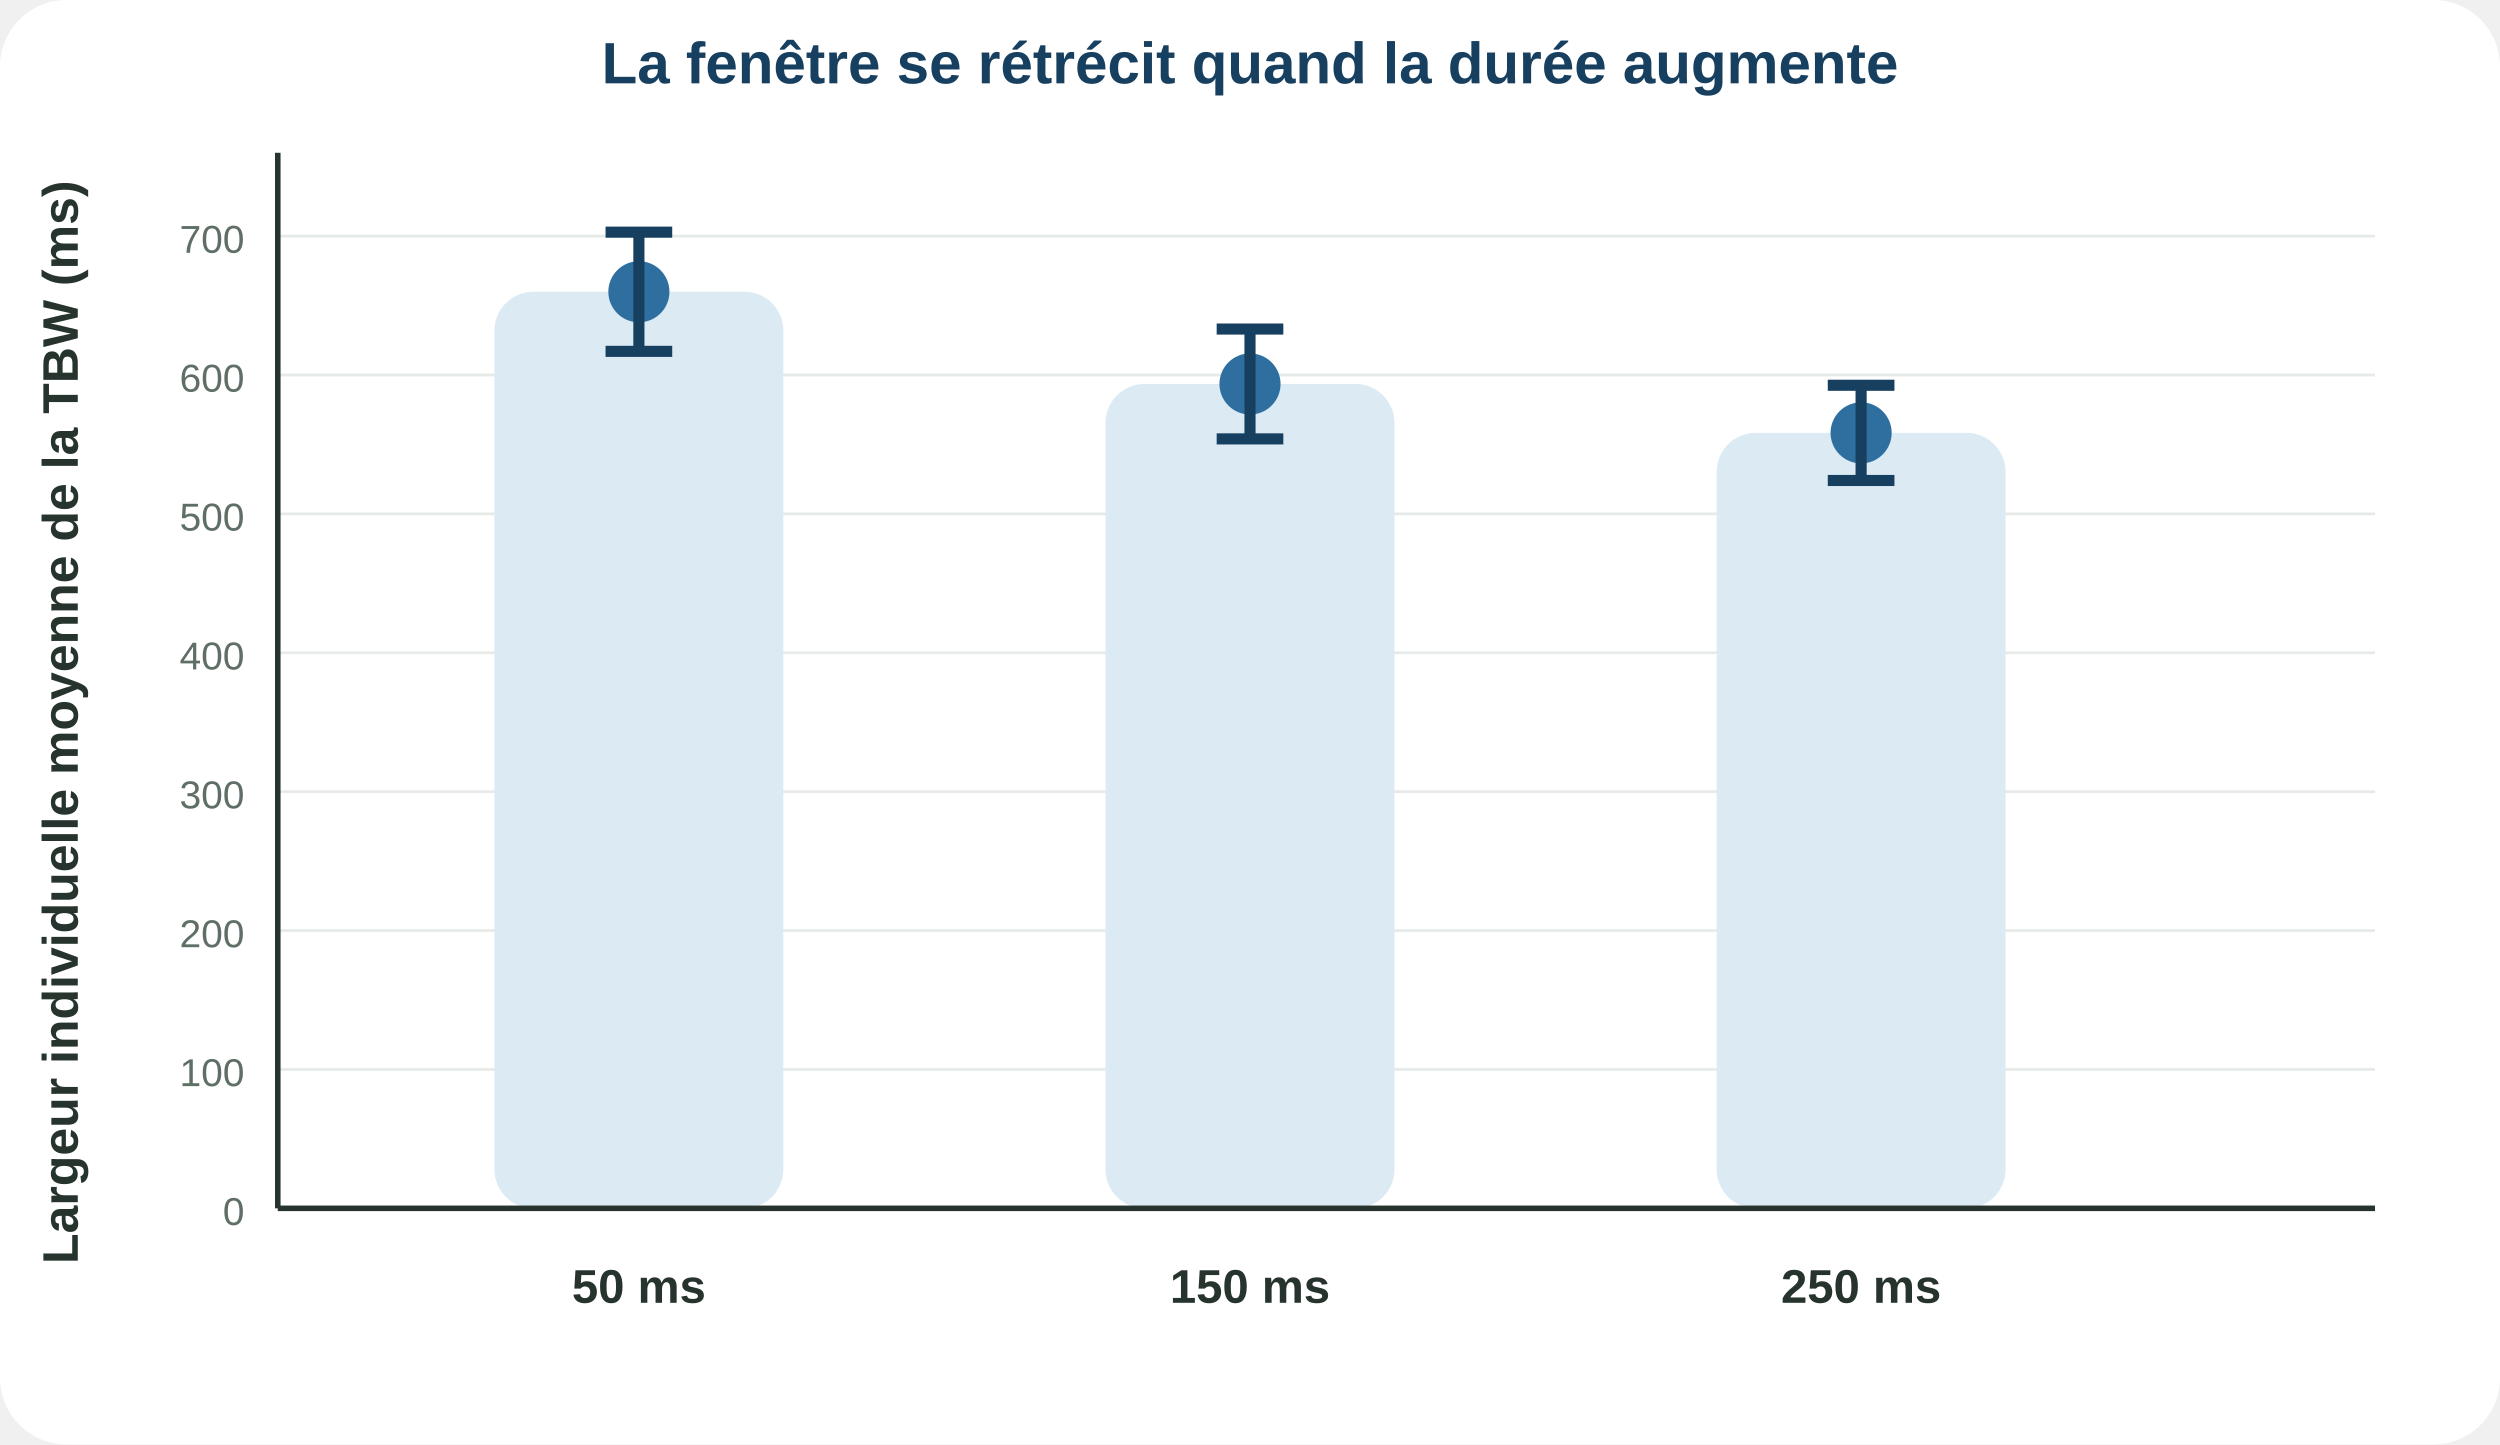
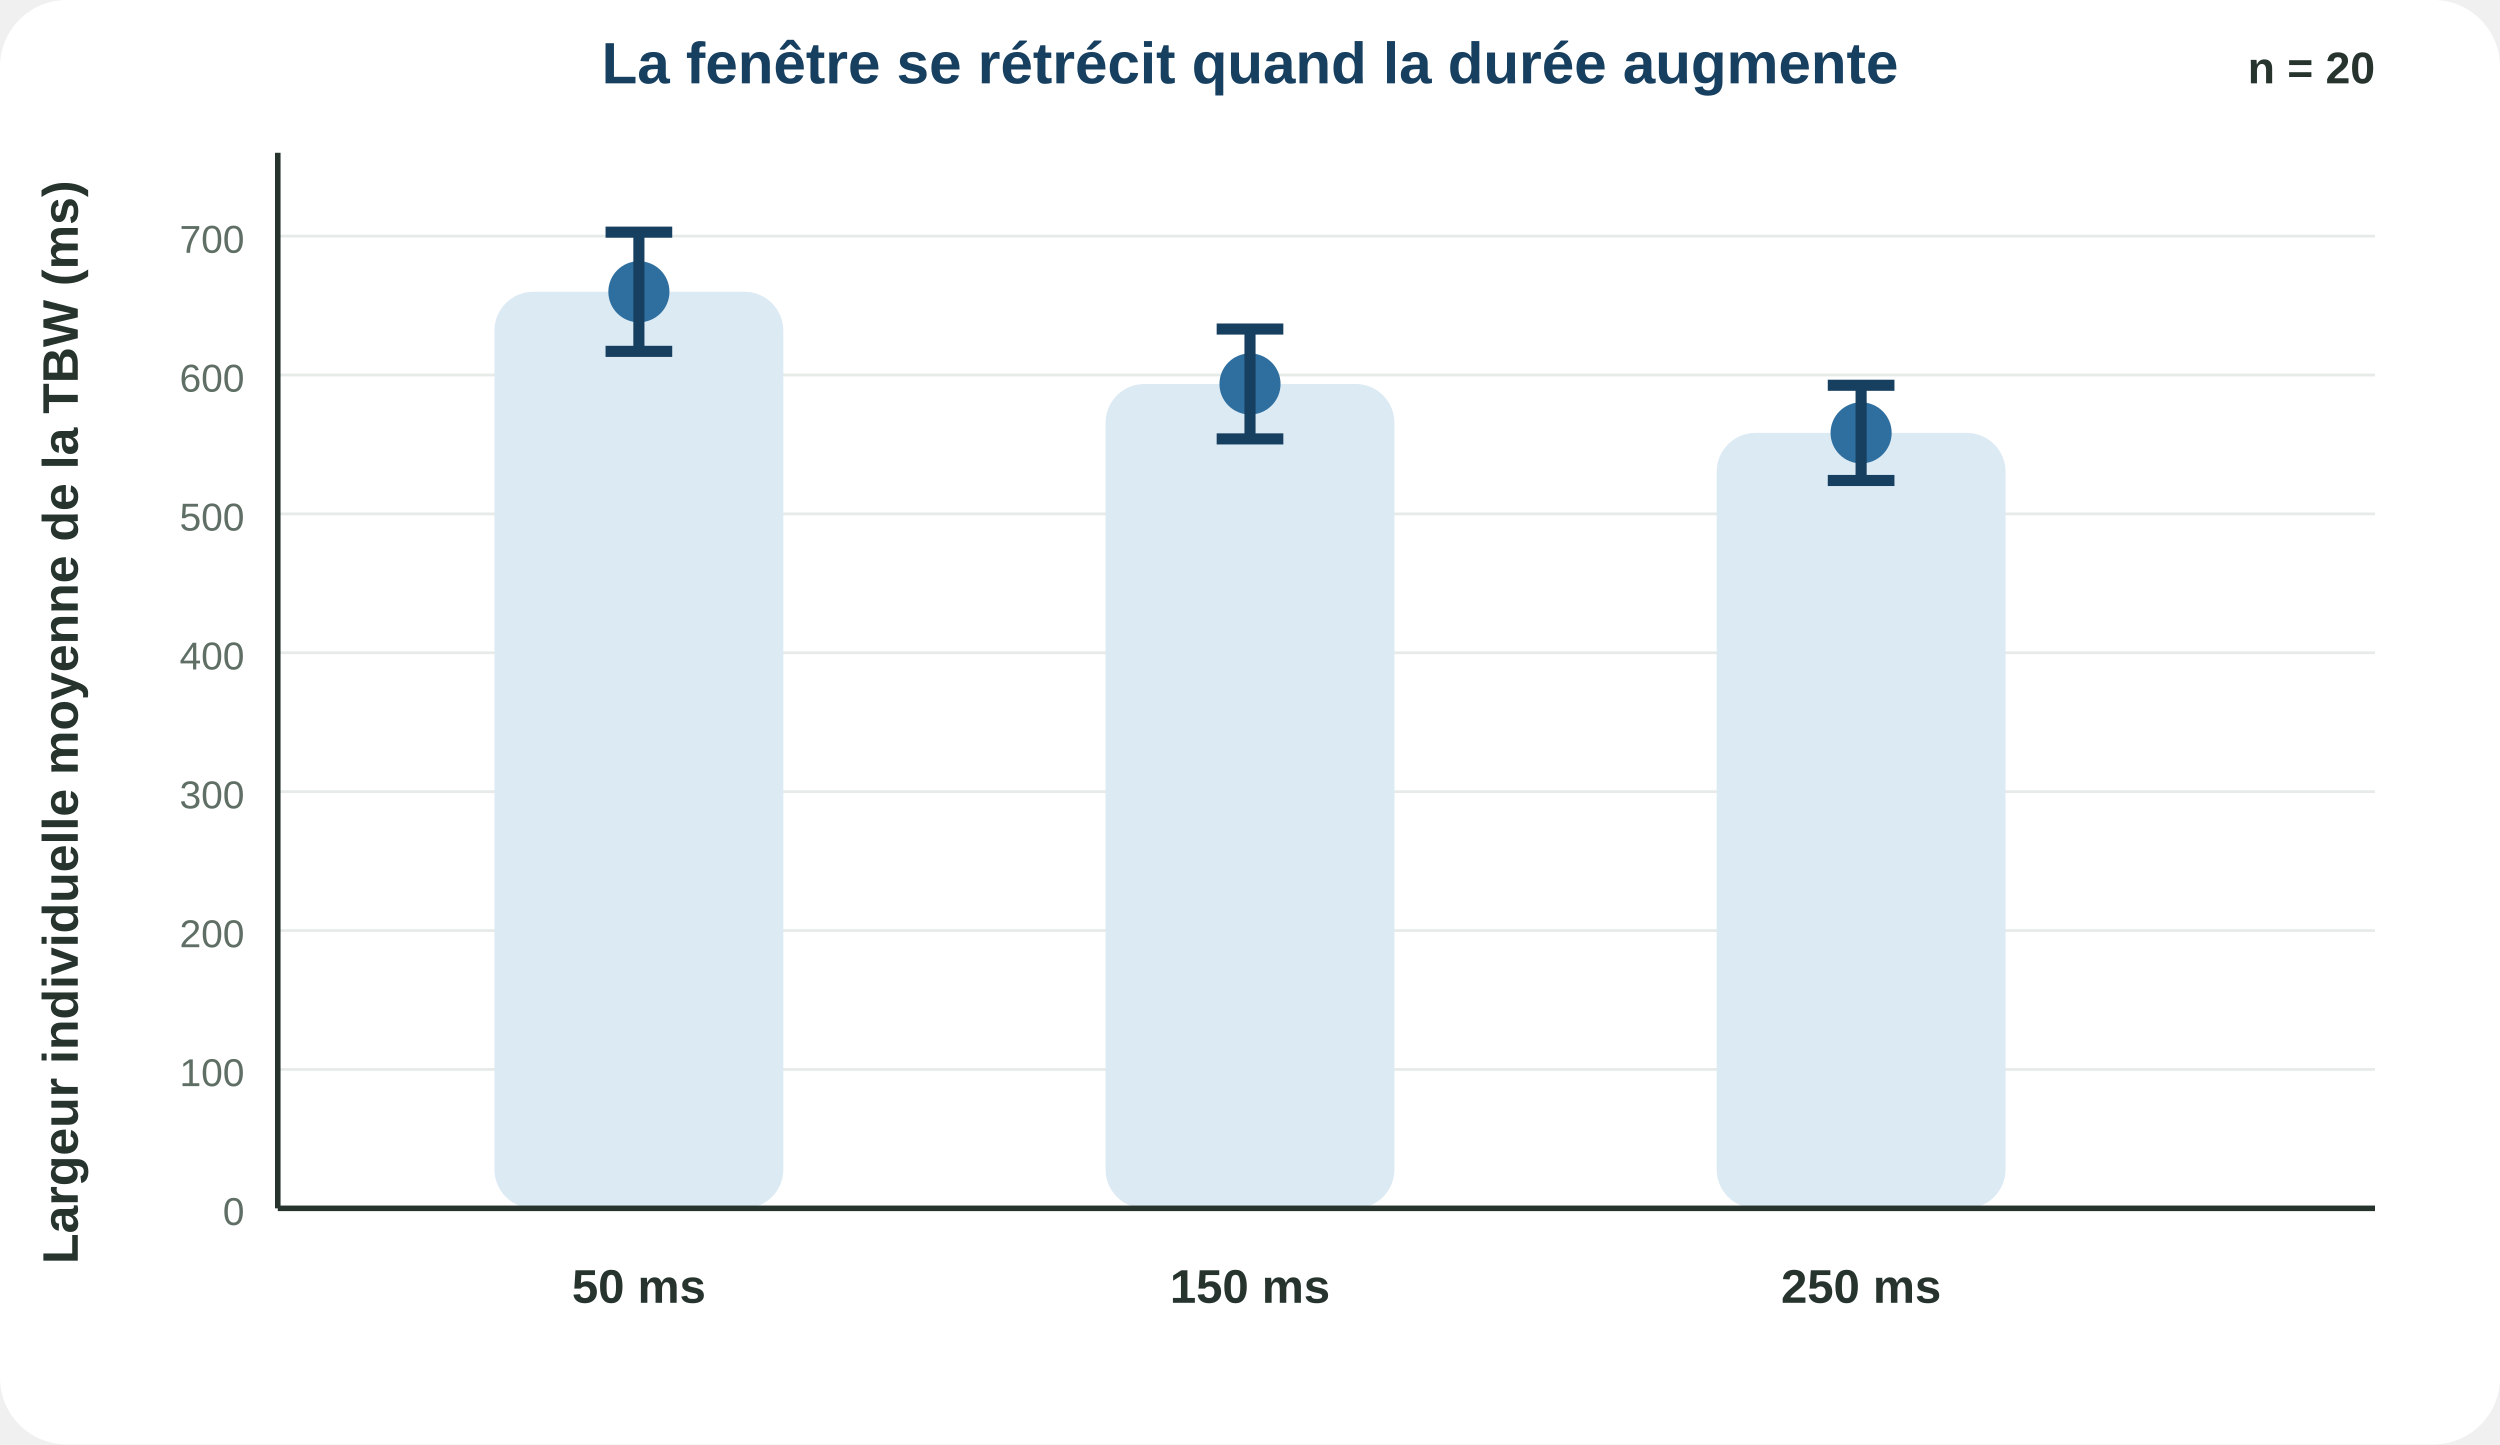
<svg xmlns="http://www.w3.org/2000/svg" viewBox="0 0 900 520">
  <rect width="100%" height="100%" rx="24" fill="#fff" />
  <line x1="100" y1="435.0" x2="855" y2="435.0" stroke="#e6ebe8" />
  <text x="88" y="441.0" font-family="Arial,Helvetica,sans-serif" font-size="14" font-weight="500" text-anchor="end" fill="#5f6f65">0</text>
  <line x1="100" y1="385.0" x2="855" y2="385.0" stroke="#e6ebe8" />
  <text x="88" y="391.0" font-family="Arial,Helvetica,sans-serif" font-size="14" font-weight="500" text-anchor="end" fill="#5f6f65">100</text>
  <line x1="100" y1="335.0" x2="855" y2="335.0" stroke="#e6ebe8" />
  <text x="88" y="341.0" font-family="Arial,Helvetica,sans-serif" font-size="14" font-weight="500" text-anchor="end" fill="#5f6f65">200</text>
  <line x1="100" y1="285.0" x2="855" y2="285.0" stroke="#e6ebe8" />
  <text x="88" y="291.0" font-family="Arial,Helvetica,sans-serif" font-size="14" font-weight="500" text-anchor="end" fill="#5f6f65">300</text>
  <line x1="100" y1="235.0" x2="855" y2="235.0" stroke="#e6ebe8" />
  <text x="88" y="241.0" font-family="Arial,Helvetica,sans-serif" font-size="14" font-weight="500" text-anchor="end" fill="#5f6f65">400</text>
  <line x1="100" y1="185.0" x2="855" y2="185.0" stroke="#e6ebe8" />
  <text x="88" y="191.0" font-family="Arial,Helvetica,sans-serif" font-size="14" font-weight="500" text-anchor="end" fill="#5f6f65">500</text>
  <line x1="100" y1="135.0" x2="855" y2="135.0" stroke="#e6ebe8" />
  <text x="88" y="141.0" font-family="Arial,Helvetica,sans-serif" font-size="14" font-weight="500" text-anchor="end" fill="#5f6f65">600</text>
  <line x1="100" y1="85.0" x2="855" y2="85.0" stroke="#e6ebe8" />
  <text x="88" y="91.0" font-family="Arial,Helvetica,sans-serif" font-size="14" font-weight="500" text-anchor="end" fill="#5f6f65">700</text>
  <rect x="178" y="105.035" width="104" height="329.965" rx="14" fill="#dceaf4" />
  <circle cx="230" cy="105.035" r="11" fill="#2f6f9f" />
  <line x1="230" y1="126.49" x2="230" y2="83.58" stroke="#173f5f" stroke-width="4" />
  <line x1="218" y1="126.49" x2="242" y2="126.49" stroke="#173f5f" stroke-width="4" />
  <line x1="218" y1="83.58" x2="242" y2="83.58" stroke="#173f5f" stroke-width="4" />
  <text x="230" y="469" font-family="Arial,Helvetica,sans-serif" font-size="17" font-weight="700" text-anchor="middle" fill="#26342d">50 ms</text>
  <rect x="398" y="138.23" width="104" height="296.77" rx="14" fill="#dceaf4" />
  <circle cx="450" cy="138.23" r="11" fill="#2f6f9f" />
  <line x1="450" y1="158.005" x2="450" y2="118.455" stroke="#173f5f" stroke-width="4" />
  <line x1="438" y1="158.005" x2="462" y2="158.005" stroke="#173f5f" stroke-width="4" />
  <line x1="438" y1="118.455" x2="462" y2="118.455" stroke="#173f5f" stroke-width="4" />
  <text x="450" y="469" font-family="Arial,Helvetica,sans-serif" font-size="17" font-weight="700" text-anchor="middle" fill="#26342d">150 ms</text>
  <rect x="618" y="155.835" width="104" height="279.165" rx="14" fill="#dceaf4" />
  <circle cx="670" cy="155.835" r="11" fill="#2f6f9f" />
  <line x1="670" y1="172.975" x2="670" y2="138.695" stroke="#173f5f" stroke-width="4" />
  <line x1="658" y1="172.975" x2="682" y2="172.975" stroke="#173f5f" stroke-width="4" />
  <line x1="658" y1="138.695" x2="682" y2="138.695" stroke="#173f5f" stroke-width="4" />
  <text x="670" y="469" font-family="Arial,Helvetica,sans-serif" font-size="17" font-weight="700" text-anchor="middle" fill="#26342d">250 ms</text>
  <line x1="100" y1="435" x2="855" y2="435" stroke="#26342d" stroke-width="2" />
  <line x1="100" y1="55" x2="100" y2="435" stroke="#26342d" stroke-width="2" />
  <text x="28" y="260.0" transform="rotate(-90 28 260.0)" font-family="Arial,Helvetica,sans-serif" font-size="18" font-weight="700" text-anchor="middle" fill="#26342d">Largeur individuelle moyenne de la TBW (ms)</text>
  <text x="450.0" y="30" font-family="Arial,Helvetica,sans-serif" font-size="21" font-weight="800" text-anchor="middle" fill="#173f5f">La fenêtre se rétrécit quand la durée augmente</text>
+   <text x="855" y="30" font-family="Arial,Helvetica,sans-serif" font-size="16" font-weight="800" text-anchor="end" fill="#26342d">n = 20</text>
</svg>
